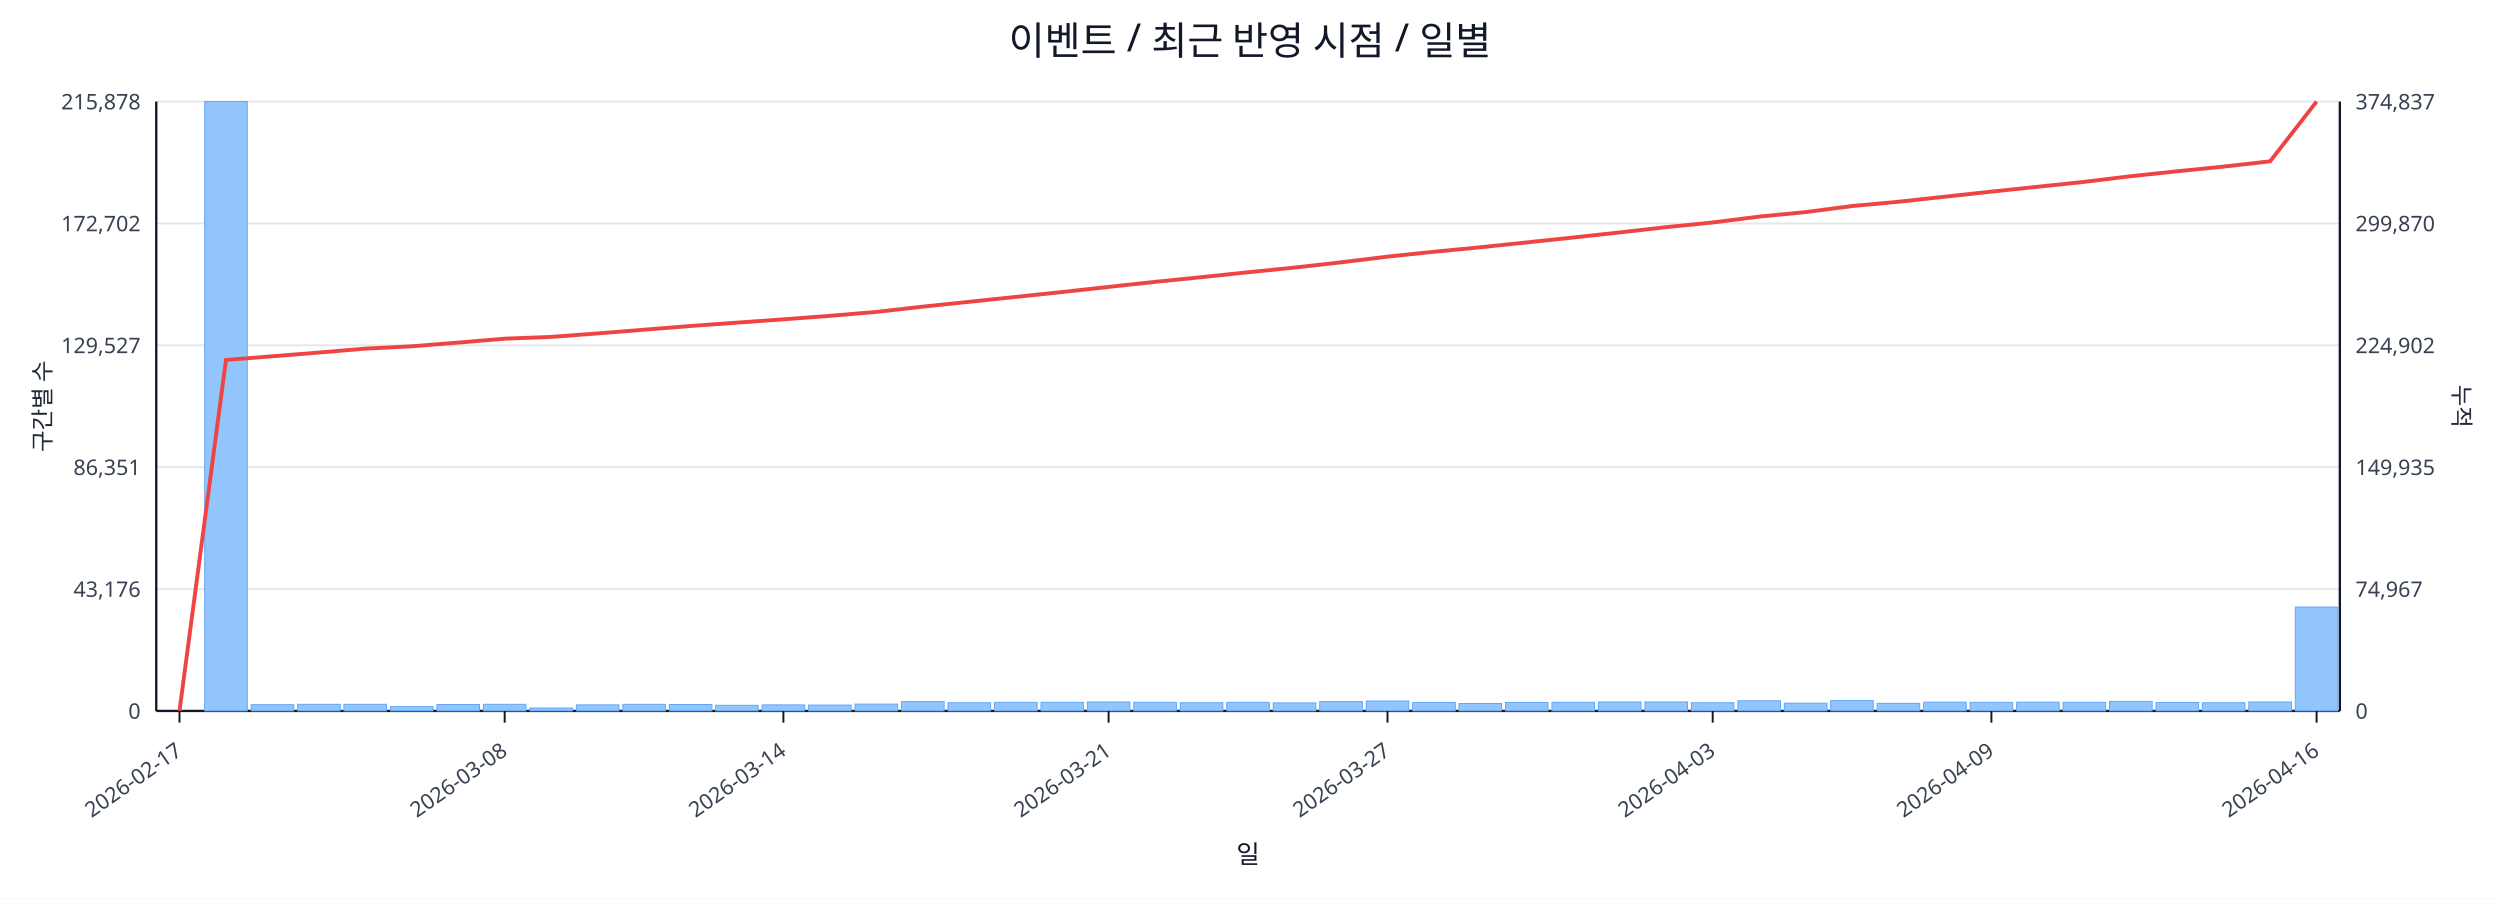
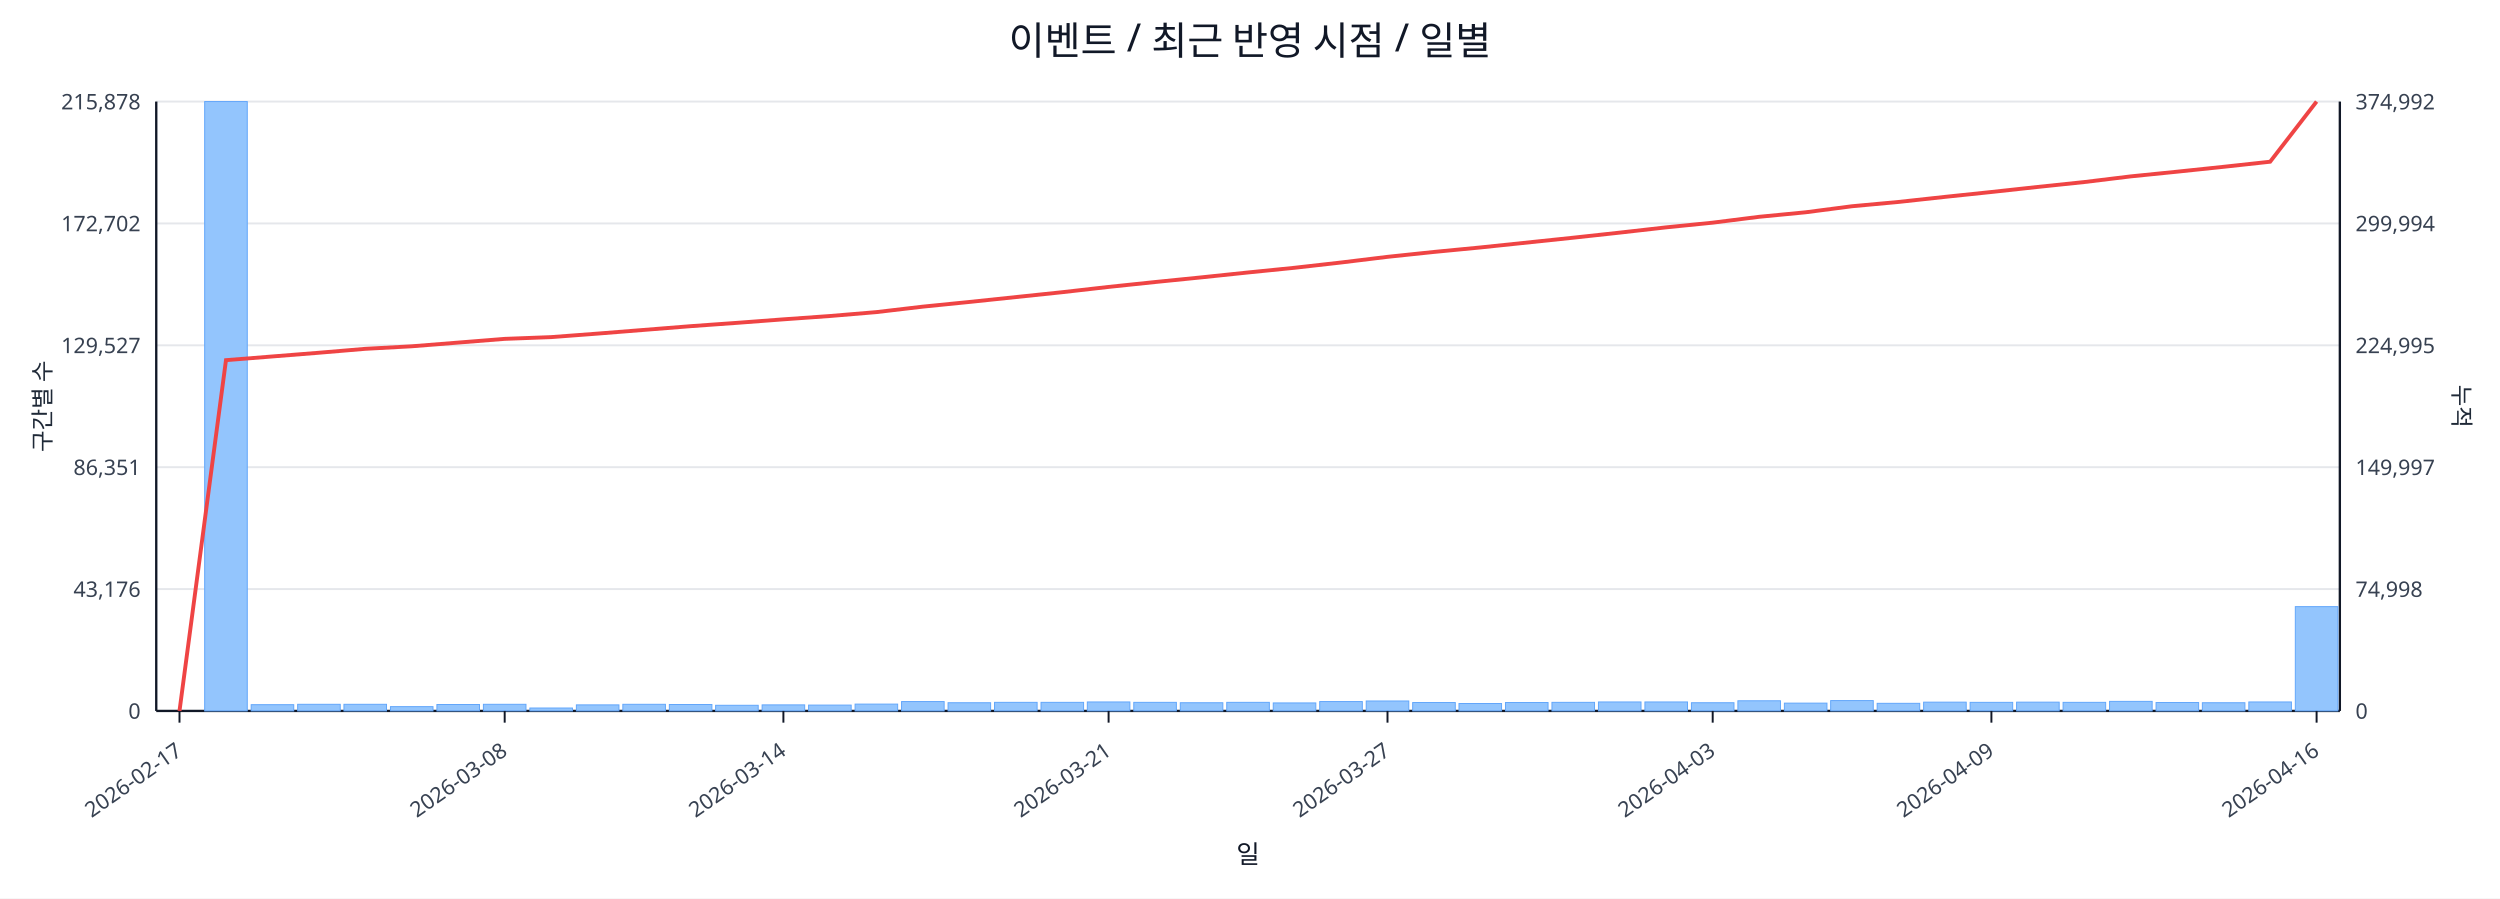
<svg xmlns="http://www.w3.org/2000/svg" width="1280" height="460" viewBox="0 0 1280 460">
  <rect x="0" y="0" width="100%" height="100%" fill="#ffffff" />
  <text x="640.0" y="28" font-size="20" text-anchor="middle" font-family="sans-serif" fill="#111827">이벤트 / 최근 반영 시점 / 일별</text>
  <line x1="80.0" y1="52.0" x2="1198.0" y2="52.0" stroke="#e5e7eb" stroke-width="1" />
  <text x="72.0" y="56.0" font-size="11" text-anchor="end" font-family="sans-serif" fill="#374151">215,878</text>
-   <text x="1206.0" y="56.0" font-size="11" text-anchor="start" font-family="sans-serif" fill="#374151">374,837</text>
+   <text x="1206.0" y="56.0" font-size="11" text-anchor="start" font-family="sans-serif" fill="#374151">374,992</text>
  <line x1="80.0" y1="114.4" x2="1198.0" y2="114.4" stroke="#e5e7eb" stroke-width="1" />
  <text x="72.0" y="118.4" font-size="11" text-anchor="end" font-family="sans-serif" fill="#374151">172,702</text>
-   <text x="1206.0" y="118.4" font-size="11" text-anchor="start" font-family="sans-serif" fill="#374151">299,870</text>
+   <text x="1206.0" y="118.4" font-size="11" text-anchor="start" font-family="sans-serif" fill="#374151">299,994</text>
  <line x1="80.0" y1="176.8" x2="1198.0" y2="176.8" stroke="#e5e7eb" stroke-width="1" />
  <text x="72.0" y="180.8" font-size="11" text-anchor="end" font-family="sans-serif" fill="#374151">129,527</text>
-   <text x="1206.0" y="180.8" font-size="11" text-anchor="start" font-family="sans-serif" fill="#374151">224,902</text>
+   <text x="1206.0" y="180.8" font-size="11" text-anchor="start" font-family="sans-serif" fill="#374151">224,995</text>
  <line x1="80.0" y1="239.2" x2="1198.0" y2="239.2" stroke="#e5e7eb" stroke-width="1" />
  <text x="72.0" y="243.2" font-size="11" text-anchor="end" font-family="sans-serif" fill="#374151">86,351</text>
-   <text x="1206.0" y="243.2" font-size="11" text-anchor="start" font-family="sans-serif" fill="#374151">149,935</text>
+   <text x="1206.0" y="243.2" font-size="11" text-anchor="start" font-family="sans-serif" fill="#374151">149,997</text>
  <line x1="80.0" y1="301.6" x2="1198.0" y2="301.6" stroke="#e5e7eb" stroke-width="1" />
  <text x="72.0" y="305.6" font-size="11" text-anchor="end" font-family="sans-serif" fill="#374151">43,176</text>
-   <text x="1206.0" y="305.6" font-size="11" text-anchor="start" font-family="sans-serif" fill="#374151">74,967</text>
+   <text x="1206.0" y="305.6" font-size="11" text-anchor="start" font-family="sans-serif" fill="#374151">74,998</text>
  <line x1="80.0" y1="364.0" x2="1198.0" y2="364.0" stroke="#e5e7eb" stroke-width="1" />
  <text x="72.0" y="368.0" font-size="11" text-anchor="end" font-family="sans-serif" fill="#374151">0</text>
  <text x="1206.0" y="368.0" font-size="11" text-anchor="start" font-family="sans-serif" fill="#374151">0</text>
  <line x1="80.0" y1="364.0" x2="1198.0" y2="364.0" stroke="#111827" stroke-width="1.2" />
  <line x1="80.0" y1="52.0" x2="80.0" y2="364.0" stroke="#111827" stroke-width="1.2" />
  <line x1="1198.0" y1="52.0" x2="1198.0" y2="364.0" stroke="#111827" stroke-width="1.2" />
  <rect x="81.0" y="364.0" width="21.8" height="0.0" fill="#93c5fd" stroke="#60a5fa" stroke-width="0.5" />
  <rect x="104.8" y="52.0" width="21.8" height="312.0" fill="#93c5fd" stroke="#60a5fa" stroke-width="0.5" />
  <rect x="128.6" y="360.8" width="21.8" height="3.2" fill="#93c5fd" stroke="#60a5fa" stroke-width="0.5" />
  <rect x="152.4" y="360.6" width="21.8" height="3.4" fill="#93c5fd" stroke="#60a5fa" stroke-width="0.5" />
  <rect x="176.1" y="360.6" width="21.8" height="3.4" fill="#93c5fd" stroke="#60a5fa" stroke-width="0.5" />
  <rect x="199.9" y="361.8" width="21.8" height="2.2" fill="#93c5fd" stroke="#60a5fa" stroke-width="0.5" />
  <rect x="223.7" y="360.7" width="21.8" height="3.3" fill="#93c5fd" stroke="#60a5fa" stroke-width="0.5" />
  <rect x="247.5" y="360.6" width="21.8" height="3.4" fill="#93c5fd" stroke="#60a5fa" stroke-width="0.5" />
  <rect x="271.3" y="362.5" width="21.8" height="1.5" fill="#93c5fd" stroke="#60a5fa" stroke-width="0.5" />
  <rect x="295.1" y="360.9" width="21.8" height="3.1" fill="#93c5fd" stroke="#60a5fa" stroke-width="0.5" />
  <rect x="318.9" y="360.6" width="21.8" height="3.4" fill="#93c5fd" stroke="#60a5fa" stroke-width="0.5" />
  <rect x="342.7" y="360.7" width="21.8" height="3.3" fill="#93c5fd" stroke="#60a5fa" stroke-width="0.5" />
  <rect x="366.4" y="361.1" width="21.8" height="2.9" fill="#93c5fd" stroke="#60a5fa" stroke-width="0.5" />
  <rect x="390.2" y="360.9" width="21.8" height="3.1" fill="#93c5fd" stroke="#60a5fa" stroke-width="0.5" />
  <rect x="414.0" y="361.0" width="21.8" height="3.0" fill="#93c5fd" stroke="#60a5fa" stroke-width="0.5" />
  <rect x="437.8" y="360.5" width="21.8" height="3.5" fill="#93c5fd" stroke="#60a5fa" stroke-width="0.5" />
  <rect x="461.6" y="359.2" width="21.8" height="4.8" fill="#93c5fd" stroke="#60a5fa" stroke-width="0.5" />
  <rect x="485.4" y="359.8" width="21.8" height="4.2" fill="#93c5fd" stroke="#60a5fa" stroke-width="0.5" />
  <rect x="509.2" y="359.6" width="21.8" height="4.4" fill="#93c5fd" stroke="#60a5fa" stroke-width="0.5" />
  <rect x="533.0" y="359.6" width="21.8" height="4.4" fill="#93c5fd" stroke="#60a5fa" stroke-width="0.5" />
  <rect x="556.7" y="359.4" width="21.8" height="4.6" fill="#93c5fd" stroke="#60a5fa" stroke-width="0.5" />
  <rect x="580.5" y="359.6" width="21.8" height="4.4" fill="#93c5fd" stroke="#60a5fa" stroke-width="0.5" />
  <rect x="604.3" y="359.8" width="21.8" height="4.2" fill="#93c5fd" stroke="#60a5fa" stroke-width="0.5" />
  <rect x="628.1" y="359.6" width="21.8" height="4.4" fill="#93c5fd" stroke="#60a5fa" stroke-width="0.5" />
  <rect x="651.9" y="359.9" width="21.8" height="4.1" fill="#93c5fd" stroke="#60a5fa" stroke-width="0.5" />
  <rect x="675.7" y="359.2" width="21.8" height="4.8" fill="#93c5fd" stroke="#60a5fa" stroke-width="0.5" />
  <rect x="699.5" y="358.9" width="21.8" height="5.1" fill="#93c5fd" stroke="#60a5fa" stroke-width="0.5" />
  <rect x="723.3" y="359.7" width="21.8" height="4.3" fill="#93c5fd" stroke="#60a5fa" stroke-width="0.5" />
  <rect x="747.0" y="360.2" width="21.8" height="3.8" fill="#93c5fd" stroke="#60a5fa" stroke-width="0.5" />
  <rect x="770.8" y="359.7" width="21.8" height="4.3" fill="#93c5fd" stroke="#60a5fa" stroke-width="0.5" />
  <rect x="794.6" y="359.6" width="21.8" height="4.4" fill="#93c5fd" stroke="#60a5fa" stroke-width="0.5" />
  <rect x="818.4" y="359.4" width="21.8" height="4.6" fill="#93c5fd" stroke="#60a5fa" stroke-width="0.5" />
  <rect x="842.2" y="359.4" width="21.8" height="4.6" fill="#93c5fd" stroke="#60a5fa" stroke-width="0.5" />
  <rect x="866.0" y="359.8" width="21.8" height="4.2" fill="#93c5fd" stroke="#60a5fa" stroke-width="0.5" />
  <rect x="889.8" y="358.8" width="21.8" height="5.2" fill="#93c5fd" stroke="#60a5fa" stroke-width="0.5" />
  <rect x="913.6" y="360.0" width="21.8" height="4.0" fill="#93c5fd" stroke="#60a5fa" stroke-width="0.5" />
  <rect x="937.3" y="358.7" width="21.8" height="5.3" fill="#93c5fd" stroke="#60a5fa" stroke-width="0.5" />
  <rect x="961.1" y="360.1" width="21.8" height="3.9" fill="#93c5fd" stroke="#60a5fa" stroke-width="0.5" />
  <rect x="984.9" y="359.5" width="21.8" height="4.5" fill="#93c5fd" stroke="#60a5fa" stroke-width="0.5" />
  <rect x="1008.7" y="359.6" width="21.8" height="4.4" fill="#93c5fd" stroke="#60a5fa" stroke-width="0.5" />
  <rect x="1032.5" y="359.5" width="21.8" height="4.5" fill="#93c5fd" stroke="#60a5fa" stroke-width="0.5" />
  <rect x="1056.3" y="359.6" width="21.8" height="4.4" fill="#93c5fd" stroke="#60a5fa" stroke-width="0.5" />
  <rect x="1080.1" y="359.1" width="21.8" height="4.9" fill="#93c5fd" stroke="#60a5fa" stroke-width="0.5" />
  <rect x="1103.9" y="359.7" width="21.8" height="4.3" fill="#93c5fd" stroke="#60a5fa" stroke-width="0.5" />
  <rect x="1127.6" y="359.8" width="21.8" height="4.2" fill="#93c5fd" stroke="#60a5fa" stroke-width="0.5" />
  <rect x="1151.4" y="359.4" width="21.8" height="4.6" fill="#93c5fd" stroke="#60a5fa" stroke-width="0.5" />
-   <rect x="1175.2" y="310.8" width="21.8" height="53.2" fill="#93c5fd" stroke="#60a5fa" stroke-width="0.5" />
-   <polyline fill="none" stroke="#ef4444" stroke-width="2" points="91.9,364.0 115.7,184.3 139.5,182.4 163.3,180.5 187.0,178.5 210.8,177.3 234.6,175.4 258.4,173.4 282.2,172.5 306.0,170.7 329.8,168.8 353.6,166.9 377.3,165.2 401.1,163.5 424.9,161.7 448.7,159.7 472.5,157.0 496.3,154.5 520.1,152.0 543.9,149.5 567.6,146.9 591.4,144.3 615.2,141.9 639.0,139.4 662.8,137.0 686.6,134.3 710.4,131.4 734.1,128.9 757.9,126.6 781.7,124.1 805.5,121.6 829.3,119.0 853.1,116.3 876.9,113.9 900.7,110.9 924.4,108.6 948.2,105.5 972.0,103.3 995.8,100.7 1019.6,98.1 1043.4,95.6 1067.2,93.1 1091.0,90.2 1114.7,87.7 1138.5,85.3 1162.3,82.6 1186.1,52.0" />
+   <rect x="1175.2" y="310.6" width="21.8" height="53.4" fill="#93c5fd" stroke="#60a5fa" stroke-width="0.5" />
+   <polyline fill="none" stroke="#ef4444" stroke-width="2" points="91.9,364.0 115.7,184.4 139.5,182.5 163.3,180.6 187.0,178.6 210.8,177.3 234.6,175.4 258.4,173.5 282.2,172.6 306.0,170.8 329.8,168.9 353.6,167.0 377.3,165.3 401.1,163.5 424.9,161.8 448.7,159.8 472.5,157.0 496.3,154.6 520.1,152.1 543.9,149.6 567.6,146.9 591.4,144.4 615.2,142.0 639.0,139.5 662.8,137.1 686.6,134.4 710.4,131.5 734.1,129.0 757.9,126.7 781.7,124.2 805.5,121.7 829.3,119.1 853.1,116.4 876.9,114.0 900.7,111.0 924.4,108.7 948.2,105.6 972.0,103.4 995.8,100.8 1019.6,98.3 1043.4,95.7 1067.2,93.2 1091.0,90.3 1114.7,87.9 1138.5,85.4 1162.3,82.8 1186.1,52.0" />
  <line x1="91.9" y1="364.0" x2="91.9" y2="370.0" stroke="#111827" stroke-width="1" />
  <text x="93.9" y="386.0" font-size="11" text-anchor="end" transform="rotate(-35 93.9 386.0)" font-family="sans-serif" fill="#374151">2026-02-17</text>
  <line x1="258.4" y1="364.0" x2="258.4" y2="370.0" stroke="#111827" stroke-width="1" />
  <text x="260.4" y="386.0" font-size="11" text-anchor="end" transform="rotate(-35 260.4 386.0)" font-family="sans-serif" fill="#374151">2026-03-08</text>
  <line x1="401.1" y1="364.0" x2="401.1" y2="370.0" stroke="#111827" stroke-width="1" />
  <text x="403.1" y="386.0" font-size="11" text-anchor="end" transform="rotate(-35 403.1 386.0)" font-family="sans-serif" fill="#374151">2026-03-14</text>
  <line x1="567.6" y1="364.0" x2="567.6" y2="370.0" stroke="#111827" stroke-width="1" />
  <text x="569.6" y="386.0" font-size="11" text-anchor="end" transform="rotate(-35 569.6 386.0)" font-family="sans-serif" fill="#374151">2026-03-21</text>
  <line x1="710.4" y1="364.0" x2="710.4" y2="370.0" stroke="#111827" stroke-width="1" />
  <text x="712.4" y="386.0" font-size="11" text-anchor="end" transform="rotate(-35 712.4 386.0)" font-family="sans-serif" fill="#374151">2026-03-27</text>
  <line x1="876.9" y1="364.0" x2="876.9" y2="370.0" stroke="#111827" stroke-width="1" />
  <text x="878.9" y="386.0" font-size="11" text-anchor="end" transform="rotate(-35 878.9 386.0)" font-family="sans-serif" fill="#374151">2026-04-03</text>
  <line x1="1019.6" y1="364.0" x2="1019.6" y2="370.0" stroke="#111827" stroke-width="1" />
  <text x="1021.6" y="386.0" font-size="11" text-anchor="end" transform="rotate(-35 1021.6 386.0)" font-family="sans-serif" fill="#374151">2026-04-09</text>
  <line x1="1186.1" y1="364.0" x2="1186.1" y2="370.0" stroke="#111827" stroke-width="1" />
  <text x="1188.1" y="386.0" font-size="11" text-anchor="end" transform="rotate(-35 1188.1 386.0)" font-family="sans-serif" fill="#374151">2026-04-16</text>
  <text x="26" y="208.0" font-size="12" transform="rotate(-90 26 208.0)" text-anchor="middle" font-family="sans-serif" fill="#1f2937">구간별 수</text>
  <text x="1256.0" y="208.0" font-size="12" transform="rotate(90 1256.0 208.0)" text-anchor="middle" font-family="sans-serif" fill="#1f2937">누적</text>
  <text x="639.0" y="442.0" font-size="13" text-anchor="middle" font-family="sans-serif" fill="#111827">일</text>
</svg>
